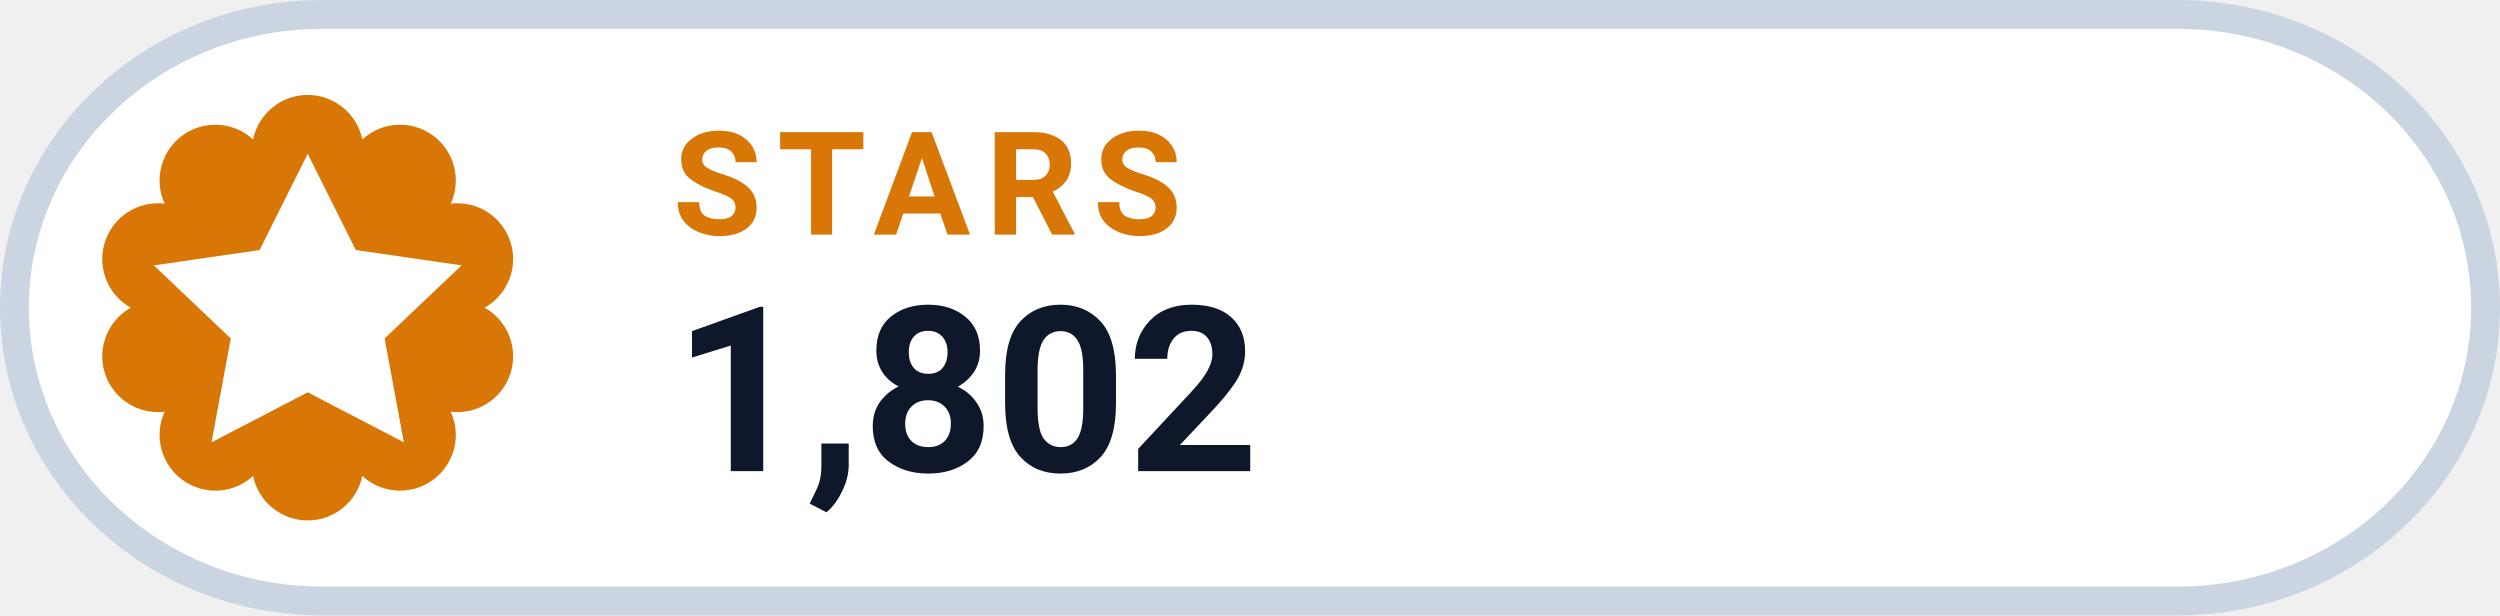
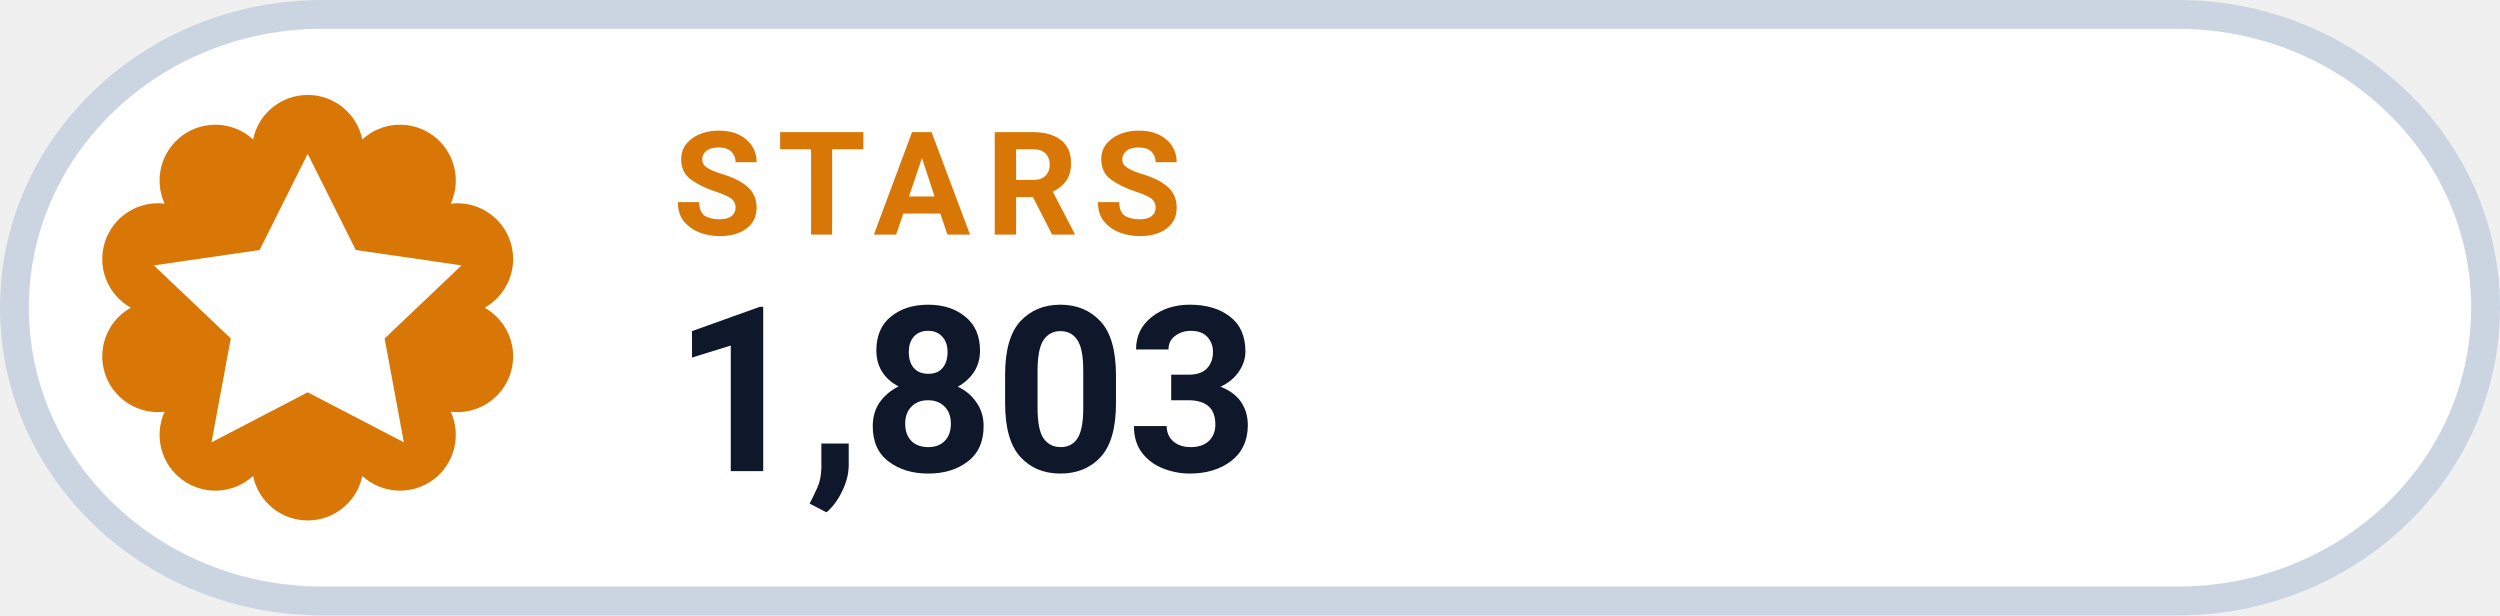
- <svg xmlns="http://www.w3.org/2000/svg" width="130" height="32" viewBox="0 0 130 32" role="img" aria-label="STARS 1,802">
+ <svg xmlns="http://www.w3.org/2000/svg" width="130" height="32" viewBox="0 0 130 32" role="img" aria-label="STARS 1,803">
  <rect x=".75" y=".75" width="128.5" height="30.5" rx="16" fill="#FFFFFF" stroke="#CBD5E1" stroke-width="1.5" />
  <path d="M 13.16 7.25 A 2.90 2.90 0 0 1 18.84 7.25 A 2.90 2.90 0 0 1 23.44 10.59 A 2.90 2.90 0 0 1 25.20 16.00 A 2.90 2.90 0 0 1 23.44 21.41 A 2.90 2.90 0 0 1 18.84 24.75 A 2.90 2.90 0 0 1 13.16 24.75 A 2.90 2.90 0 0 1 8.56 21.41 A 2.90 2.90 0 0 1 6.80 16.00 A 2.90 2.90 0 0 1 8.56 10.59 A 2.90 2.90 0 0 1 13.16 7.25 Z" fill="#D97706" />
  <g transform="translate(16 16)" style="color:#FFFFFF;">
    <path d="M0 -8 l2.5 5 5.5 .8 -4 3.8 1 5.4 -5 -2.6 -5 2.6 1 -5.4 -4 -3.8 5.5 -.8 Z" fill="currentColor" />
  </g>
  <text x="35" y="12.2" fill="#D97706" font-family="-apple-system,BlinkMacSystemFont,'Segoe UI',Roboto,Helvetica,Arial,sans-serif" font-size="7.5" font-weight="700" letter-spacing=".8">STARS</text>
-   <text x="35" y="24.5" fill="#0F172A" font-family="-apple-system,BlinkMacSystemFont,'Segoe UI',Roboto,Helvetica,Arial,sans-serif" font-size="12" font-weight="750">1,802</text>
+   <text x="35" y="24.5" fill="#0F172A" font-family="-apple-system,BlinkMacSystemFont,'Segoe UI',Roboto,Helvetica,Arial,sans-serif" font-size="12" font-weight="750">1,803</text>
</svg>
